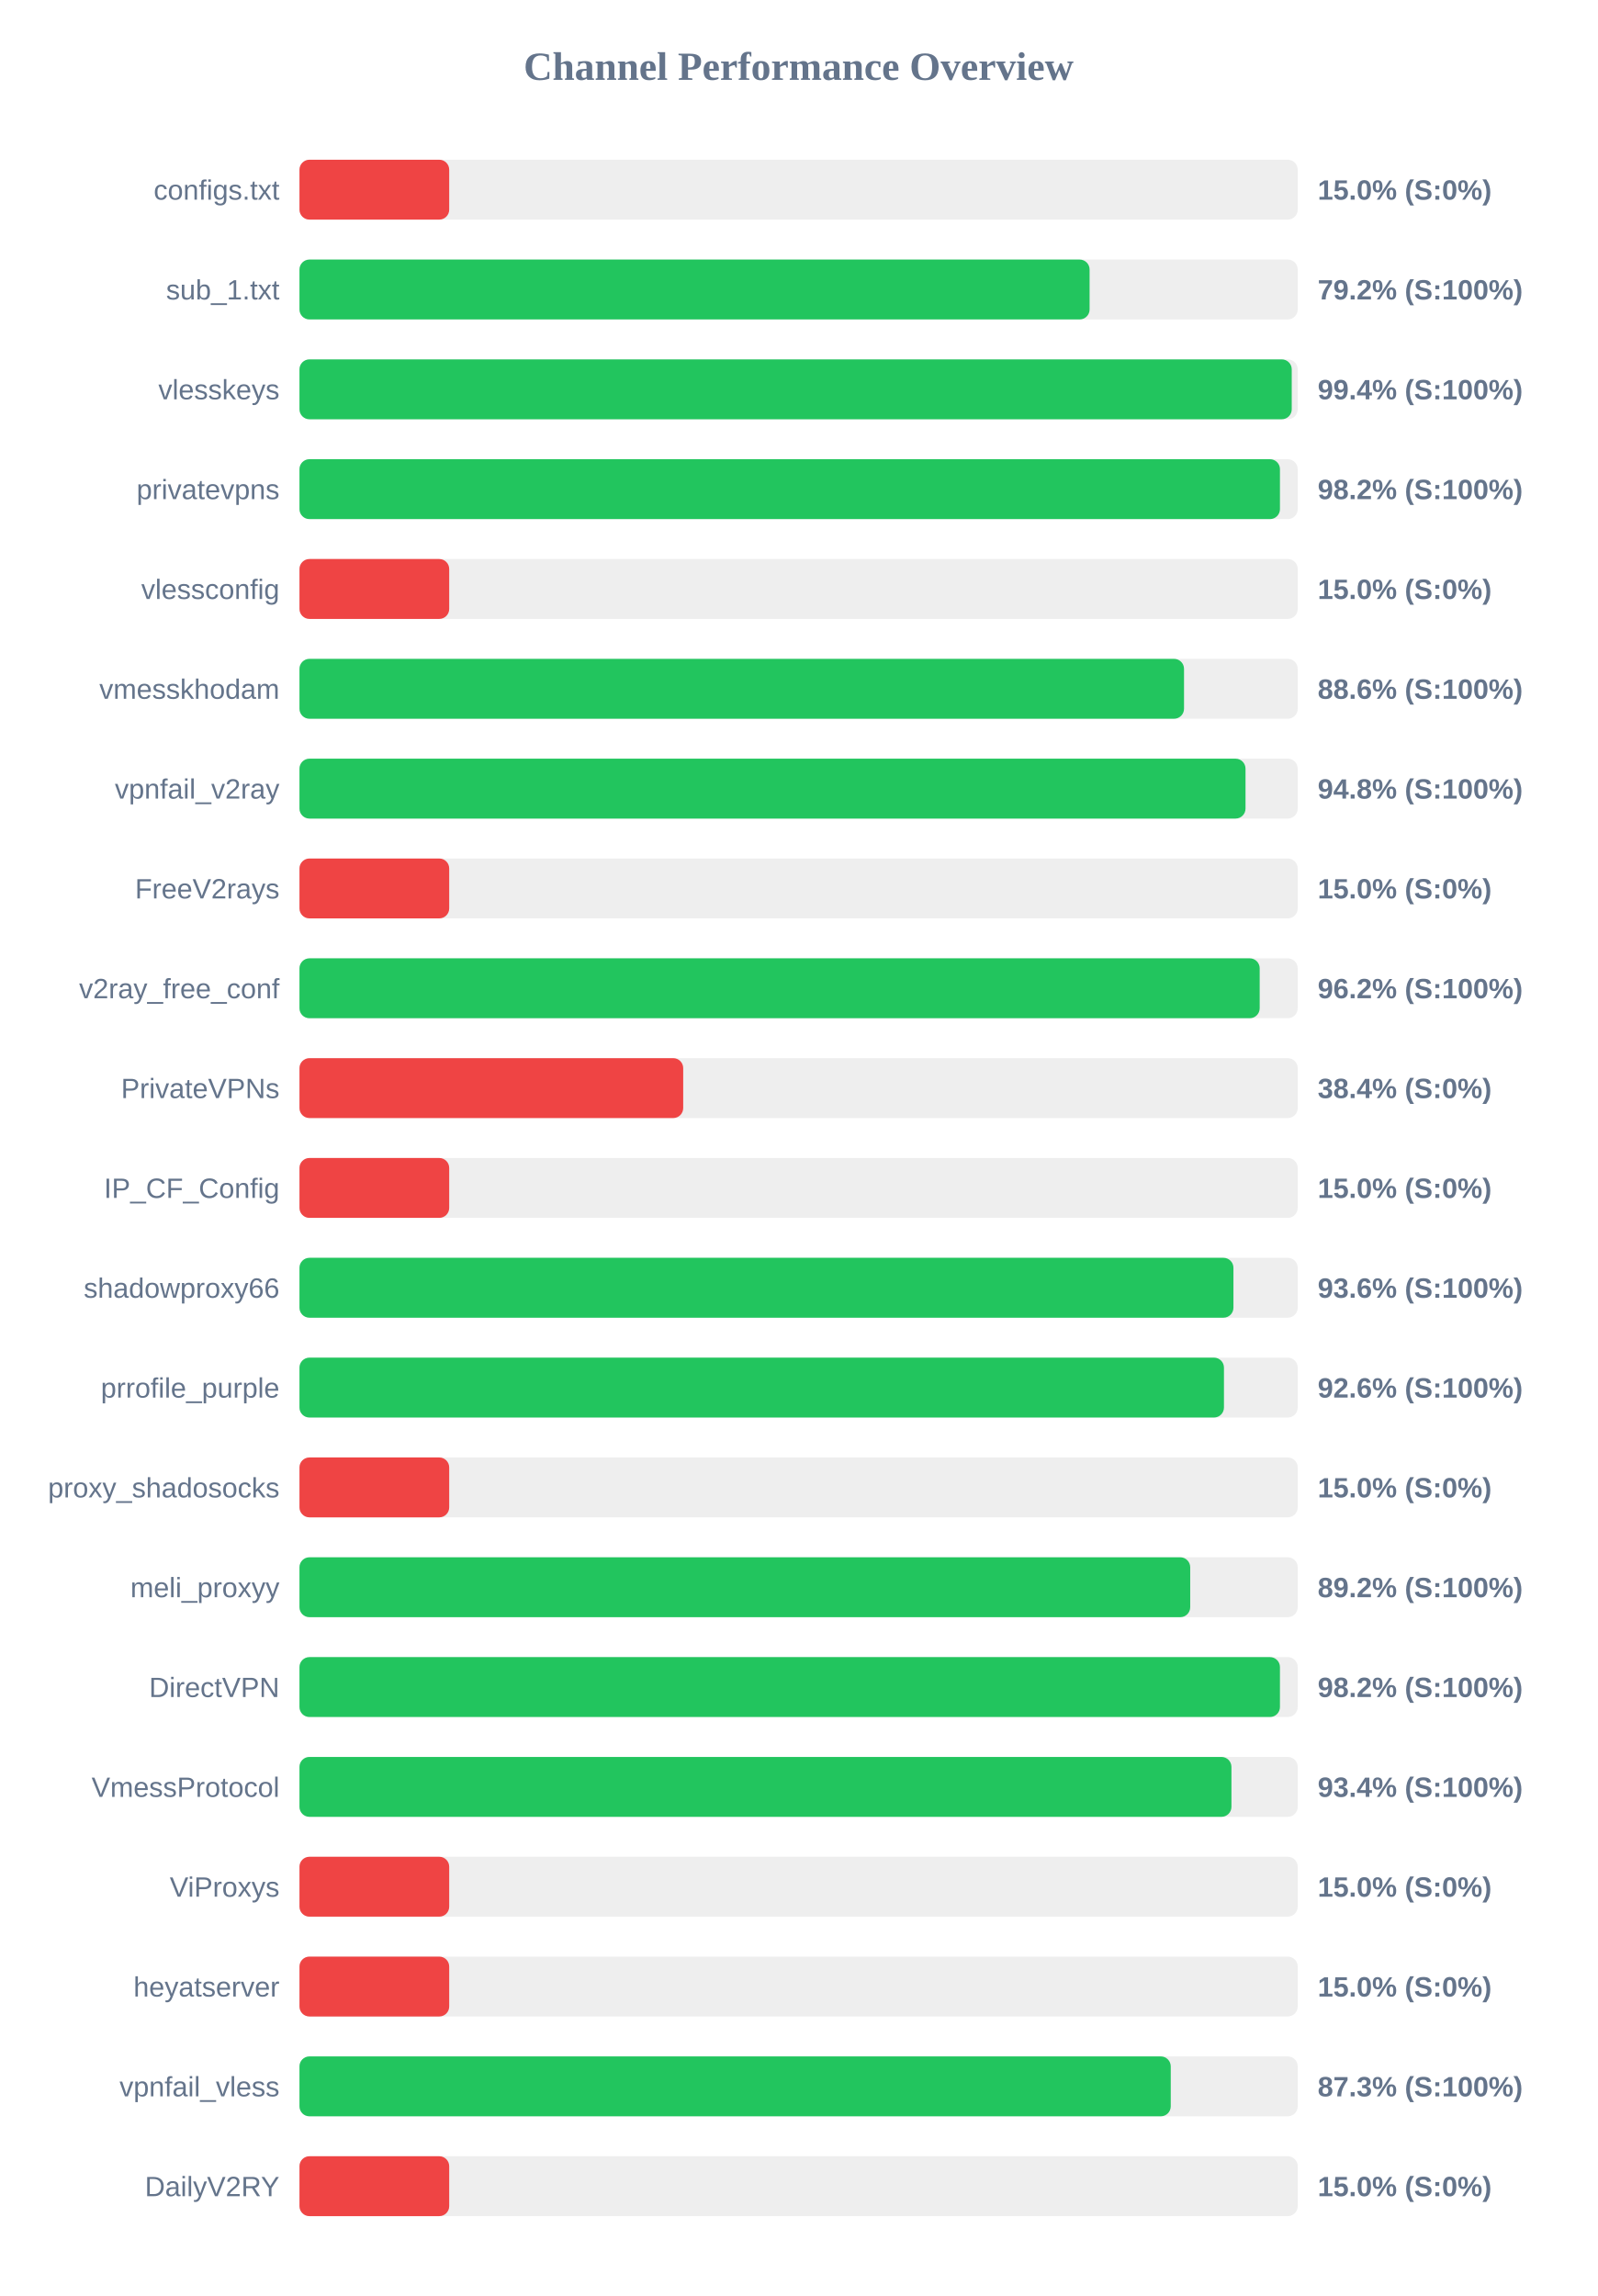
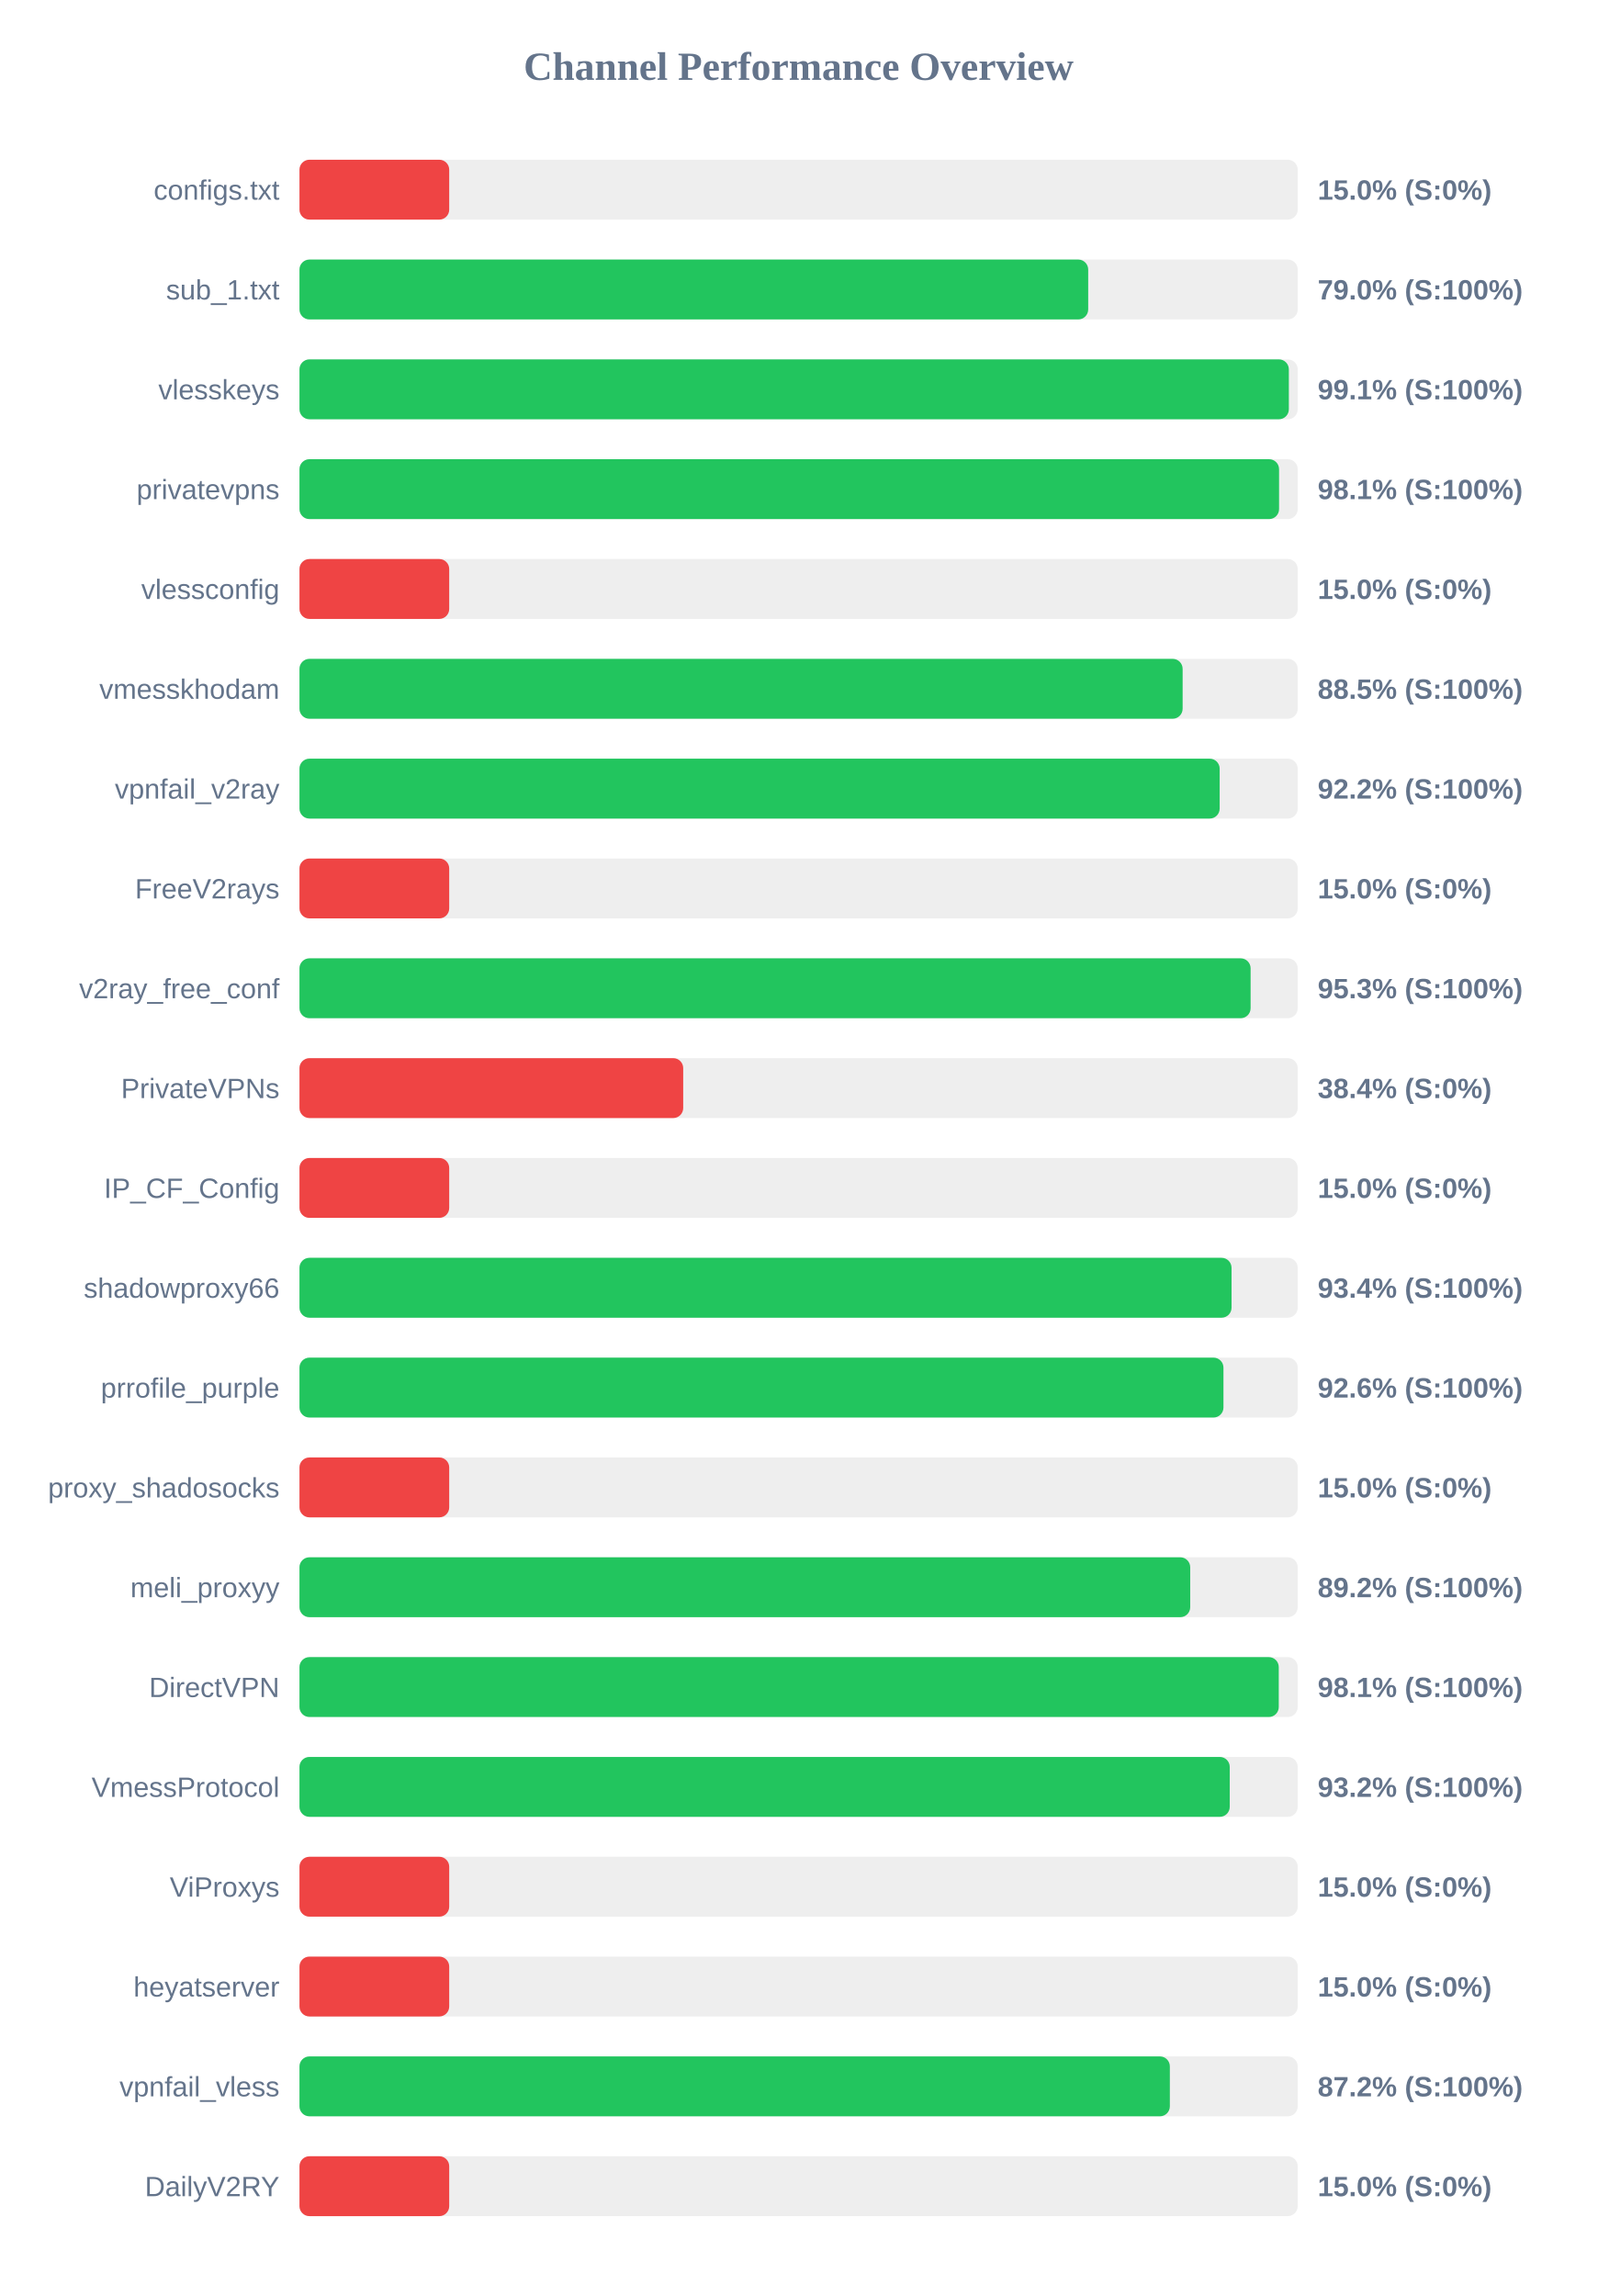
<svg xmlns="http://www.w3.org/2000/svg" width="800" height="1150" version="1.1">
  <style>
        .row { font: 14px Arial; fill: #64748b; }
        .score { font: bold 14px Arial; fill: #64748b; }
    </style>
  <text x="400" y="40" text-anchor="middle" font-size="20px" font-weight="bold" fill="#64748b">Channel Performance Overview</text>
  <rect x="150" y="80" width="500" height="30" fill="#eee" rx="5" />
  <rect x="150" y="80" width="75.0" height="30" fill="#ef4444" rx="5" />
  <text x="140" y="100" text-anchor="end" class="row">configs.txt</text>
  <text x="660" y="100" text-anchor="start" class="score">15.0% (S:0%)</text>
  <rect x="150" y="130" width="500" height="30" fill="#eee" rx="5" />
-   <rect x="150" y="130" width="395.75" height="30" fill="#22c55e" rx="5" />
+   <rect x="150" y="130" width="395.05" height="30" fill="#22c55e" rx="5" />
  <text x="140" y="150" text-anchor="end" class="row">sub_1.txt</text>
-   <text x="660" y="150" text-anchor="start" class="score">79.2% (S:100%)</text>
+   <text x="660" y="150" text-anchor="start" class="score">79.0% (S:100%)</text>
  <rect x="150" y="180" width="500" height="30" fill="#eee" rx="5" />
-   <rect x="150" y="180" width="497.0" height="30" fill="#22c55e" rx="5" />
+   <rect x="150" y="180" width="495.55" height="30" fill="#22c55e" rx="5" />
  <text x="140" y="200" text-anchor="end" class="row">vlesskeys</text>
-   <text x="660" y="200" text-anchor="start" class="score">99.4% (S:100%)</text>
+   <text x="660" y="200" text-anchor="start" class="score">99.1% (S:100%)</text>
  <rect x="150" y="230" width="500" height="30" fill="#eee" rx="5" />
-   <rect x="150" y="230" width="491.1" height="30" fill="#22c55e" rx="5" />
+   <rect x="150" y="230" width="490.65" height="30" fill="#22c55e" rx="5" />
  <text x="140" y="250" text-anchor="end" class="row">privatevpns</text>
-   <text x="660" y="250" text-anchor="start" class="score">98.2% (S:100%)</text>
+   <text x="660" y="250" text-anchor="start" class="score">98.1% (S:100%)</text>
  <rect x="150" y="280" width="500" height="30" fill="#eee" rx="5" />
  <rect x="150" y="280" width="75.0" height="30" fill="#ef4444" rx="5" />
  <text x="140" y="300" text-anchor="end" class="row">vlessconfig</text>
  <text x="660" y="300" text-anchor="start" class="score">15.0% (S:0%)</text>
  <rect x="150" y="330" width="500" height="30" fill="#eee" rx="5" />
-   <rect x="150" y="330" width="443.05" height="30" fill="#22c55e" rx="5" />
+   <rect x="150" y="330" width="442.35" height="30" fill="#22c55e" rx="5" />
  <text x="140" y="350" text-anchor="end" class="row">vmesskhodam</text>
-   <text x="660" y="350" text-anchor="start" class="score">88.6% (S:100%)</text>
+   <text x="660" y="350" text-anchor="start" class="score">88.5% (S:100%)</text>
  <rect x="150" y="380" width="500" height="30" fill="#eee" rx="5" />
-   <rect x="150" y="380" width="473.85" height="30" fill="#22c55e" rx="5" />
+   <rect x="150" y="380" width="460.9" height="30" fill="#22c55e" rx="5" />
  <text x="140" y="400" text-anchor="end" class="row">vpnfail_v2ray</text>
-   <text x="660" y="400" text-anchor="start" class="score">94.8% (S:100%)</text>
+   <text x="660" y="400" text-anchor="start" class="score">92.2% (S:100%)</text>
  <rect x="150" y="430" width="500" height="30" fill="#eee" rx="5" />
  <rect x="150" y="430" width="75.0" height="30" fill="#ef4444" rx="5" />
  <text x="140" y="450" text-anchor="end" class="row">FreeV2rays</text>
  <text x="660" y="450" text-anchor="start" class="score">15.0% (S:0%)</text>
  <rect x="150" y="480" width="500" height="30" fill="#eee" rx="5" />
-   <rect x="150" y="480" width="480.95" height="30" fill="#22c55e" rx="5" />
+   <rect x="150" y="480" width="476.4" height="30" fill="#22c55e" rx="5" />
  <text x="140" y="500" text-anchor="end" class="row">v2ray_free_conf</text>
-   <text x="660" y="500" text-anchor="start" class="score">96.2% (S:100%)</text>
+   <text x="660" y="500" text-anchor="start" class="score">95.3% (S:100%)</text>
  <rect x="150" y="530" width="500" height="30" fill="#eee" rx="5" />
  <rect x="150" y="530" width="192.2" height="30" fill="#ef4444" rx="5" />
  <text x="140" y="550" text-anchor="end" class="row">PrivateVPNs</text>
  <text x="660" y="550" text-anchor="start" class="score">38.4% (S:0%)</text>
  <rect x="150" y="580" width="500" height="30" fill="#eee" rx="5" />
  <rect x="150" y="580" width="75.0" height="30" fill="#ef4444" rx="5" />
  <text x="140" y="600" text-anchor="end" class="row">IP_CF_Config</text>
  <text x="660" y="600" text-anchor="start" class="score">15.0% (S:0%)</text>
  <rect x="150" y="630" width="500" height="30" fill="#eee" rx="5" />
-   <rect x="150" y="630" width="467.8" height="30" fill="#22c55e" rx="5" />
+   <rect x="150" y="630" width="466.85" height="30" fill="#22c55e" rx="5" />
  <text x="140" y="650" text-anchor="end" class="row">shadowproxy66</text>
-   <text x="660" y="650" text-anchor="start" class="score">93.6% (S:100%)</text>
+   <text x="660" y="650" text-anchor="start" class="score">93.4% (S:100%)</text>
  <rect x="150" y="680" width="500" height="30" fill="#eee" rx="5" />
-   <rect x="150" y="680" width="463.05" height="30" fill="#22c55e" rx="5" />
+   <rect x="150" y="680" width="462.8" height="30" fill="#22c55e" rx="5" />
  <text x="140" y="700" text-anchor="end" class="row">prrofile_purple</text>
  <text x="660" y="700" text-anchor="start" class="score">92.6% (S:100%)</text>
  <rect x="150" y="730" width="500" height="30" fill="#eee" rx="5" />
  <rect x="150" y="730" width="75.0" height="30" fill="#ef4444" rx="5" />
  <text x="140" y="750" text-anchor="end" class="row">proxy_shadosocks</text>
  <text x="660" y="750" text-anchor="start" class="score">15.0% (S:0%)</text>
  <rect x="150" y="780" width="500" height="30" fill="#eee" rx="5" />
  <rect x="150" y="780" width="446.15" height="30" fill="#22c55e" rx="5" />
  <text x="140" y="800" text-anchor="end" class="row">meli_proxyy</text>
  <text x="660" y="800" text-anchor="start" class="score">89.2% (S:100%)</text>
  <rect x="150" y="830" width="500" height="30" fill="#eee" rx="5" />
-   <rect x="150" y="830" width="491.1" height="30" fill="#22c55e" rx="5" />
+   <rect x="150" y="830" width="490.5" height="30" fill="#22c55e" rx="5" />
  <text x="140" y="850" text-anchor="end" class="row">DirectVPN</text>
-   <text x="660" y="850" text-anchor="start" class="score">98.2% (S:100%)</text>
+   <text x="660" y="850" text-anchor="start" class="score">98.1% (S:100%)</text>
  <rect x="150" y="880" width="500" height="30" fill="#eee" rx="5" />
-   <rect x="150" y="880" width="466.8" height="30" fill="#22c55e" rx="5" />
+   <rect x="150" y="880" width="465.95" height="30" fill="#22c55e" rx="5" />
  <text x="140" y="900" text-anchor="end" class="row">VmessProtocol</text>
-   <text x="660" y="900" text-anchor="start" class="score">93.4% (S:100%)</text>
+   <text x="660" y="900" text-anchor="start" class="score">93.2% (S:100%)</text>
  <rect x="150" y="930" width="500" height="30" fill="#eee" rx="5" />
  <rect x="150" y="930" width="75.0" height="30" fill="#ef4444" rx="5" />
  <text x="140" y="950" text-anchor="end" class="row">ViProxys</text>
  <text x="660" y="950" text-anchor="start" class="score">15.0% (S:0%)</text>
  <rect x="150" y="980" width="500" height="30" fill="#eee" rx="5" />
  <rect x="150" y="980" width="75.0" height="30" fill="#ef4444" rx="5" />
  <text x="140" y="1000" text-anchor="end" class="row">heyatserver</text>
  <text x="660" y="1000" text-anchor="start" class="score">15.0% (S:0%)</text>
  <rect x="150" y="1030" width="500" height="30" fill="#eee" rx="5" />
-   <rect x="150" y="1030" width="436.4" height="30" fill="#22c55e" rx="5" />
+   <rect x="150" y="1030" width="435.95" height="30" fill="#22c55e" rx="5" />
  <text x="140" y="1050" text-anchor="end" class="row">vpnfail_vless</text>
-   <text x="660" y="1050" text-anchor="start" class="score">87.3% (S:100%)</text>
+   <text x="660" y="1050" text-anchor="start" class="score">87.2% (S:100%)</text>
  <rect x="150" y="1080" width="500" height="30" fill="#eee" rx="5" />
  <rect x="150" y="1080" width="75.0" height="30" fill="#ef4444" rx="5" />
  <text x="140" y="1100" text-anchor="end" class="row">DailyV2RY</text>
  <text x="660" y="1100" text-anchor="start" class="score">15.0% (S:0%)</text>
</svg>
